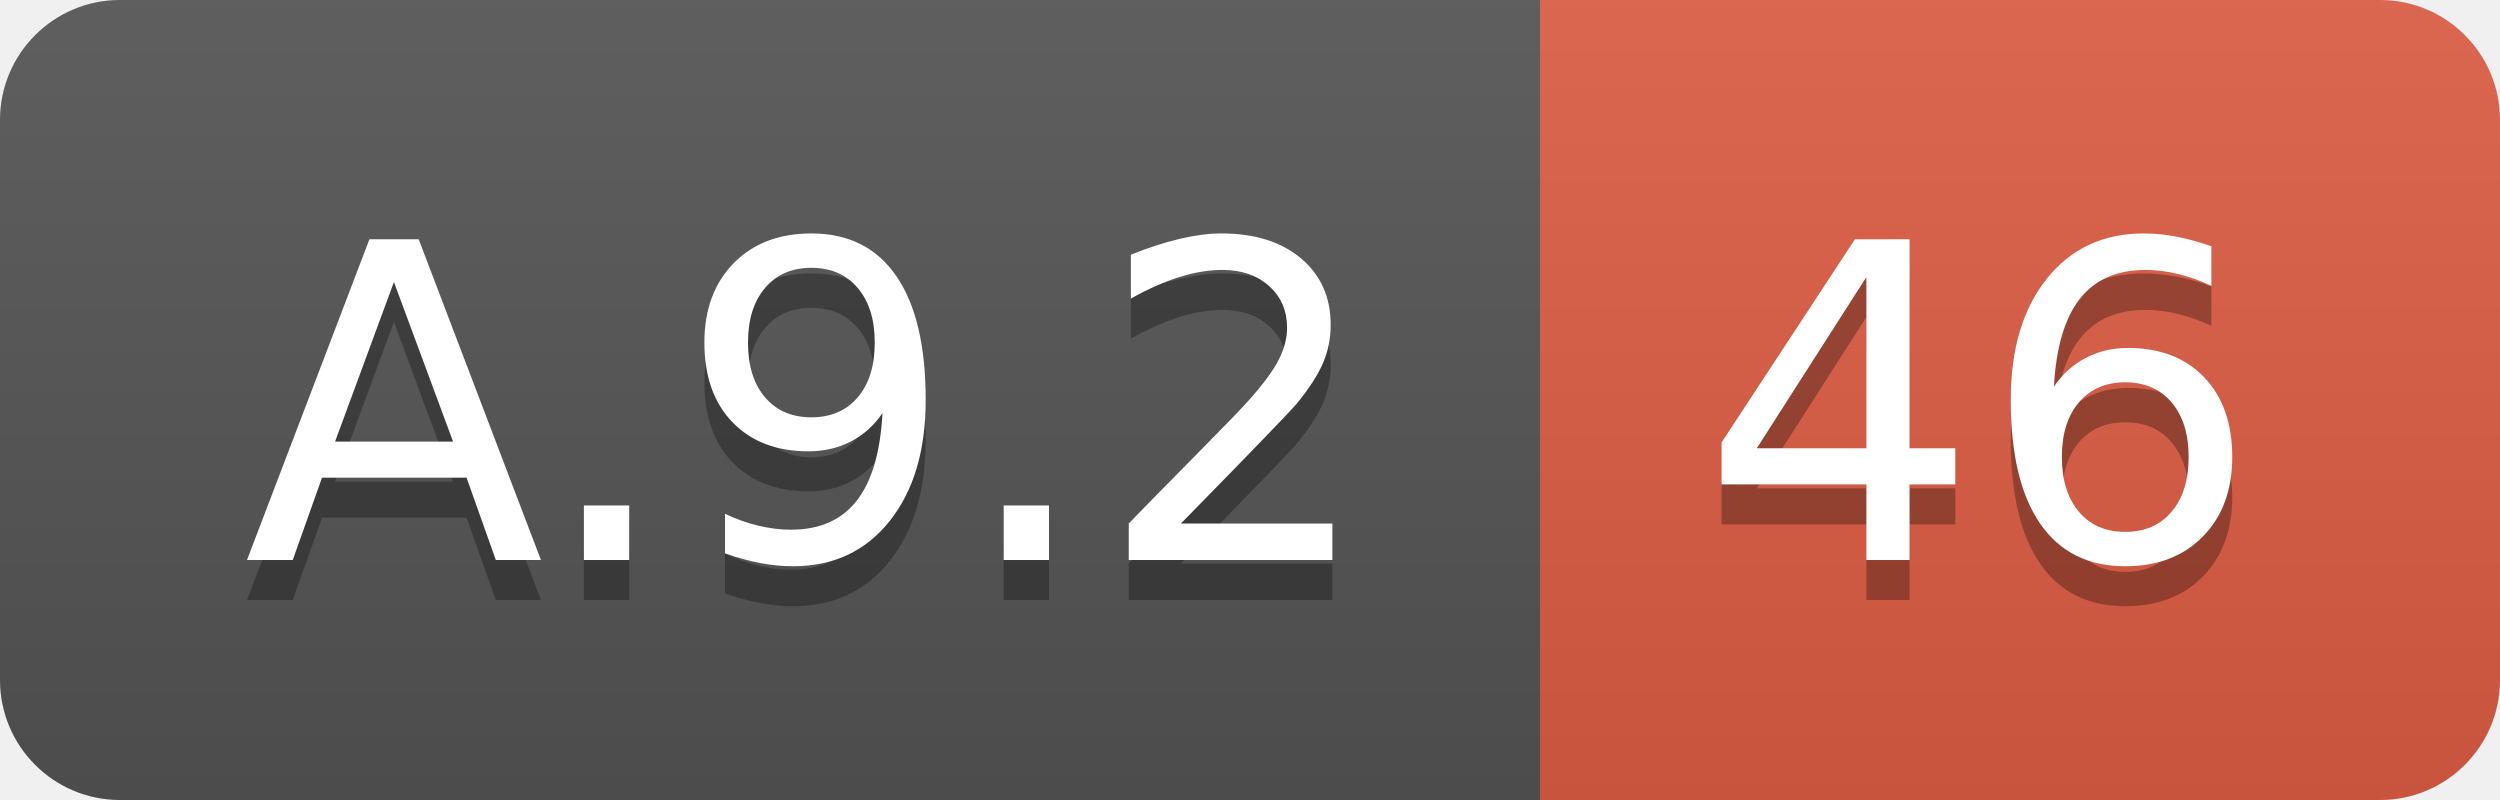
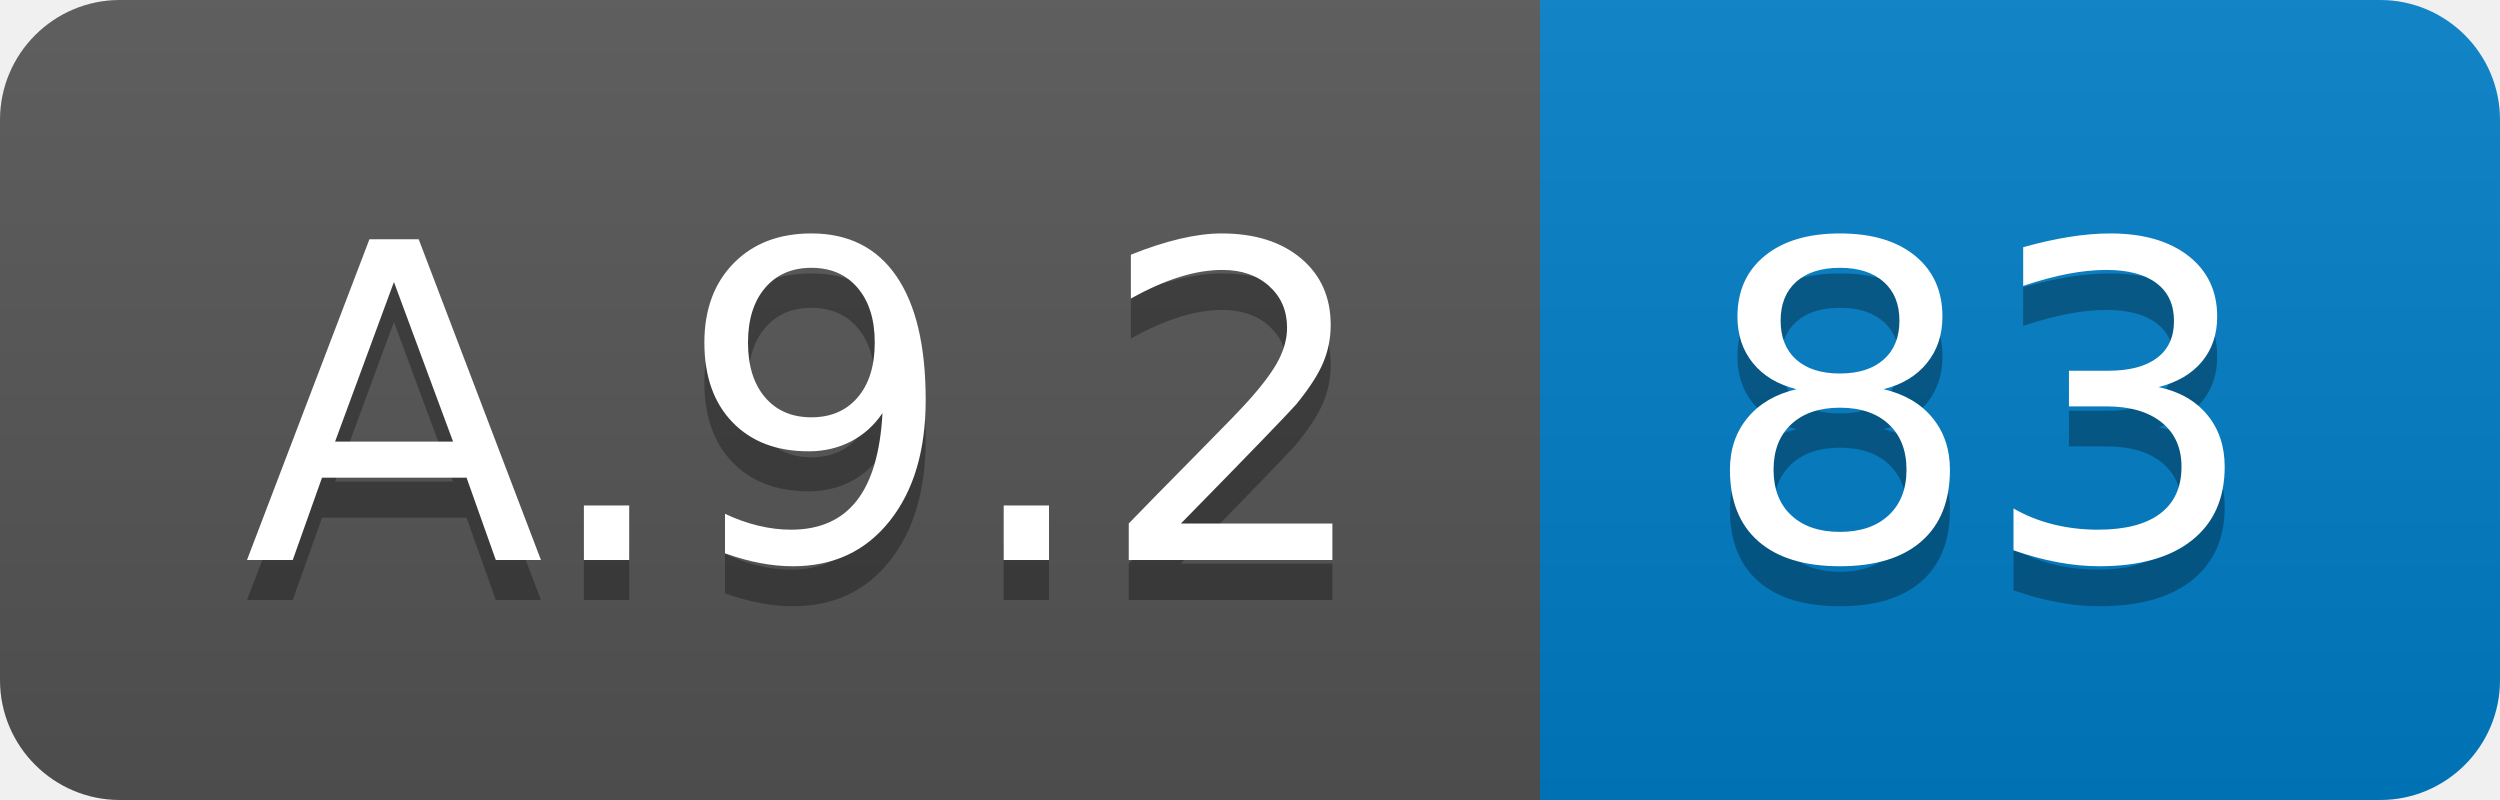
<svg xmlns="http://www.w3.org/2000/svg" width="62.5" height="20">
  <linearGradient id="smooth" x2="0" y2="100%">
    <stop offset="0" stop-color="#bbb" stop-opacity=".1" />
    <stop offset="1" stop-opacity=".1" />
  </linearGradient>
  <clipPath id="round">
    <rect width="62.5" height="20" rx="3" fill="#fff" />
  </clipPath>
  <g clip-path="url(#round)">
    <rect width="38.5" height="20" fill="#555" />
-     <rect x="38.5" width="24.0" height="20" fill="#e05d44" />
+     <rect x="38.5" width="24.0" height="20" fill="#007ec6" />
    <rect width="62.5" height="20" fill="url(#smooth)" />
  </g>
  <g fill="#fff" text-anchor="middle" font-family="DejaVu Sans,Verdana,Geneva,sans-serif" font-size="110">
    <text x="202.5" y="150" fill="#010101" fill-opacity=".3" transform="scale(0.1)" textLength="285.0" lengthAdjust="spacing">A.9.2</text>
    <text x="202.5" y="140" transform="scale(0.1)" textLength="285.0" lengthAdjust="spacing">A.9.2</text>
-     <text x="495.0" y="150" fill="#010101" fill-opacity=".3" transform="scale(0.1)" textLength="140.0" lengthAdjust="spacing">46</text>
-     <text x="495.0" y="140" transform="scale(0.1)" textLength="140.0" lengthAdjust="spacing">46</text>
+     <text x="495.0" y="150" fill="#010101" fill-opacity=".3" transform="scale(0.1)" textLength="140.0" lengthAdjust="spacing">83</text>
+     <text x="495.0" y="140" transform="scale(0.1)" textLength="140.0" lengthAdjust="spacing">83</text>
  </g>
</svg>
